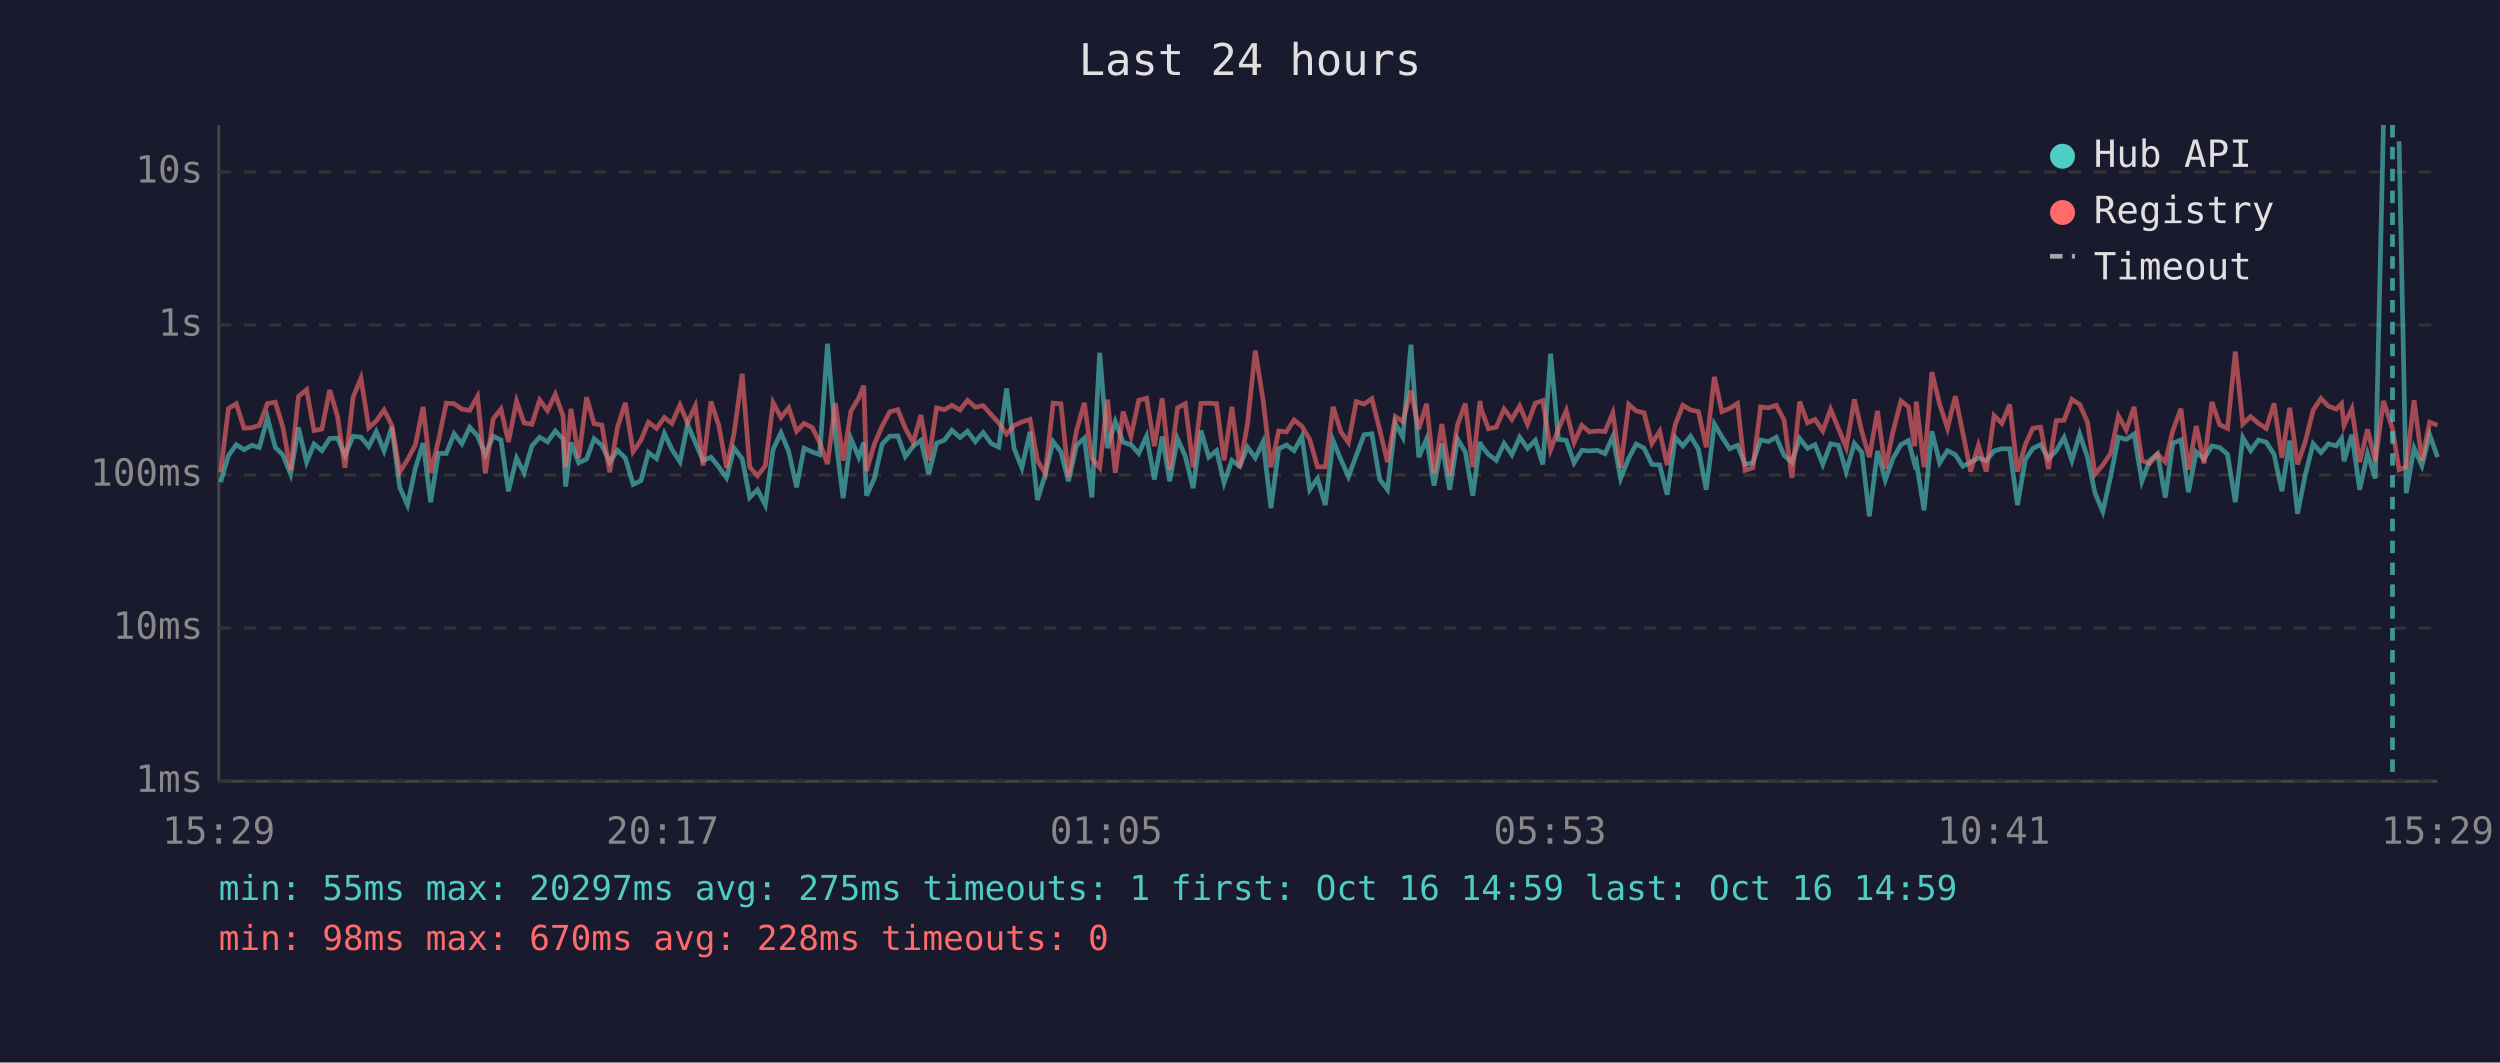
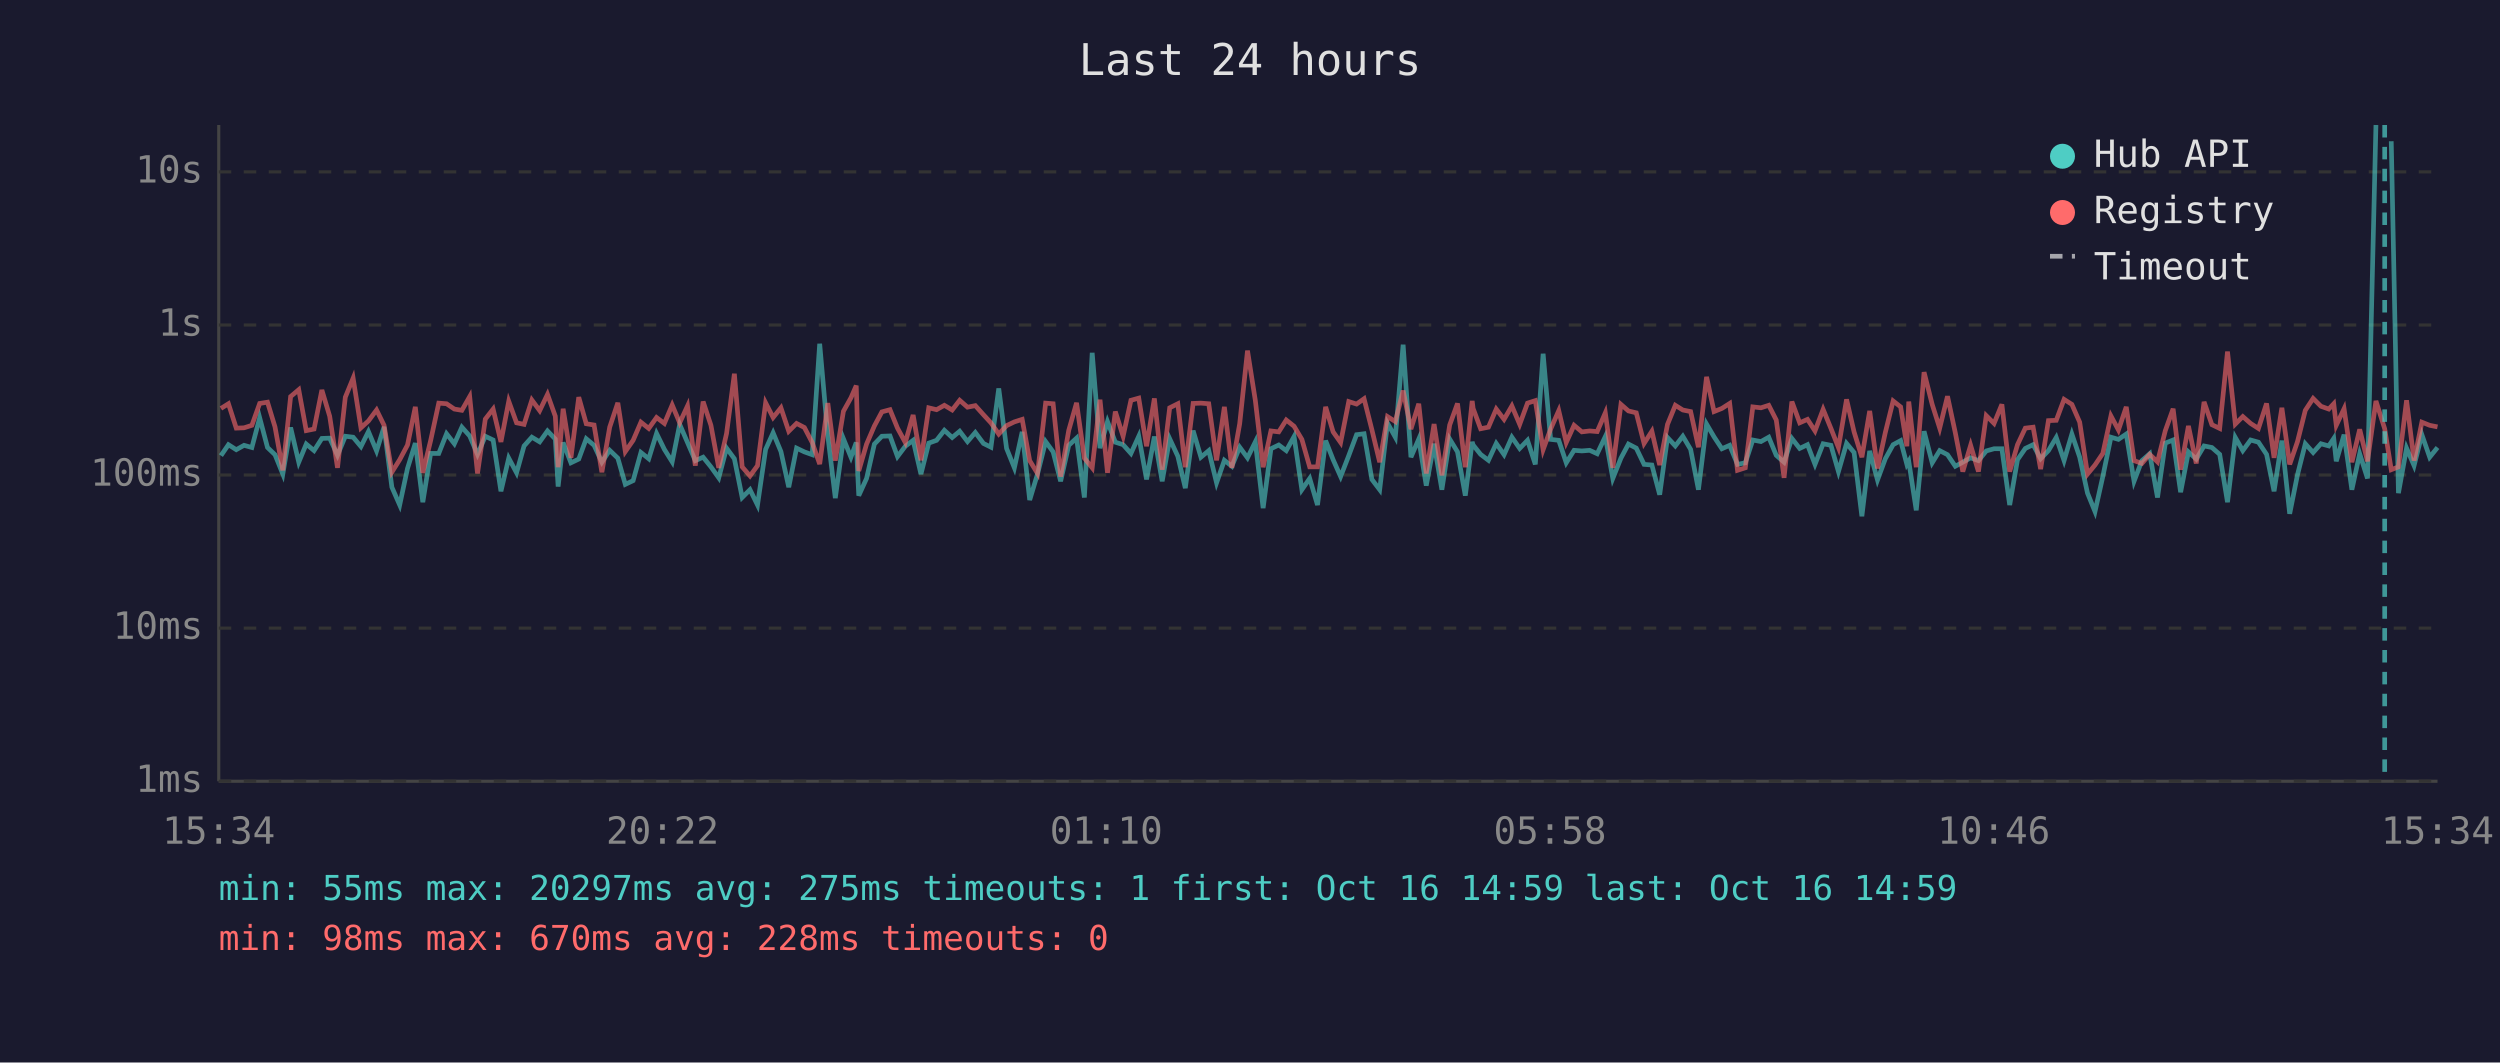
<svg xmlns="http://www.w3.org/2000/svg" viewBox="0 0 800 340" font-family="monospace" font-size="12">
  <rect width="800" height="340" fill="#1a1a2e" />
  <text x="400" y="24" fill="#e0e0e0" font-size="14" text-anchor="middle">Last 24 hours</text>
  <line x1="70" y1="40" x2="70" y2="250" stroke="#444" stroke-width="1" />
  <line x1="70" y1="250" x2="780" y2="250" stroke="#444" stroke-width="1" />
  <line x1="70" y1="250" x2="780" y2="250" stroke="#333" stroke-width="1" stroke-dasharray="4" />
  <text x="65" y="250" fill="#888" text-anchor="end" dominant-baseline="middle">1ms</text>
  <line x1="70" y1="201" x2="780" y2="201" stroke="#333" stroke-width="1" stroke-dasharray="4" />
  <text x="65" y="201" fill="#888" text-anchor="end" dominant-baseline="middle">10ms</text>
  <line x1="70" y1="152" x2="780" y2="152" stroke="#333" stroke-width="1" stroke-dasharray="4" />
  <text x="65" y="152" fill="#888" text-anchor="end" dominant-baseline="middle">100ms</text>
  <line x1="70" y1="104" x2="780" y2="104" stroke="#333" stroke-width="1" stroke-dasharray="4" />
  <text x="65" y="104" fill="#888" text-anchor="end" dominant-baseline="middle">1s</text>
  <line x1="70" y1="55" x2="780" y2="55" stroke="#333" stroke-width="1" stroke-dasharray="4" />
  <text x="65" y="55" fill="#888" text-anchor="end" dominant-baseline="middle">10s</text>
-   <text x="70" y="270" fill="#888" text-anchor="middle">15:29</text>
-   <text x="212" y="270" fill="#888" text-anchor="middle">20:17</text>
-   <text x="354" y="270" fill="#888" text-anchor="middle">01:05</text>
-   <text x="496" y="270" fill="#888" text-anchor="middle">05:53</text>
-   <text x="638" y="270" fill="#888" text-anchor="middle">10:41</text>
-   <text x="780" y="270" fill="#888" text-anchor="middle">15:29</text>
-   <polyline points="70.6,154.3 73.1,145.8 75.6,142.3 78.1,143.9 80.6,142.5 83.0,143.2 85.6,133.7 88.1,143.2 90.5,145.5 93.0,151.7 95.5,136.8 98.1,147.9 100.5,142.1 103.0,144.2 105.5,140.3 108.0,140.2 110.4,145.7 113.0,139.6 115.5,139.9 118.0,142.9 120.4,138.1 122.9,144.3 125.4,136.6 127.9,155.9 130.4,161.6 132.9,149.9 135.4,141.8 137.8,160.7 140.3,145.1 142.8,145.1 145.3,138.8 147.8,142.0 150.3,136.7 152.8,139.5 155.3,145.4 157.8,139.6 160.3,140.8 162.7,157.2 165.3,146.6 167.7,151.3 170.2,142.7 172.7,139.9 175.2,141.4 177.7,137.9 180.2,140.5 181.0,155.7 182.7,141.6 185.2,148.1 187.7,146.9 190.1,140.4 192.6,142.5 195.1,147.9 197.6,144.1 200.1,146.6 202.6,155.0 205.1,153.8 207.5,144.8 210.1,146.8 212.6,138.7 215.0,143.8 217.6,147.8 220.0,135.8 222.5,141.6 225.0,147.4 227.5,146.3 230.0,149.4 232.5,152.9 234.9,143.4 237.5,146.8 239.9,159.2 242.4,156.7 244.9,161.6 247.4,143.8 249.9,138.5 252.4,144.5 254.9,155.9 257.3,143.4 259.9,144.6 262.3,145.5 264.8,110.0 267.3,139.4 269.8,159.4 272.3,140.4 274.8,146.3 276.4,141.6 277.3,158.6 279.8,153.1 282.3,142.1 284.7,139.6 287.3,139.5 289.7,146.1 292.2,142.8 294.7,140.9 297.2,151.7 299.7,141.8 302.2,140.9 304.6,137.7 307.2,140.0 309.6,138.0 312.1,141.3 314.6,138.4 317.2,141.9 319.6,143.1 322.1,124.3 324.5,143.5 327.0,149.7 329.6,138.2 332.0,160.0 334.5,151.7 337.0,141.3 339.5,144.6 341.9,154.0 344.5,142.5 347.0,140.2 349.4,159.2 351.9,112.9 354.4,143.4 356.9,134.9 359.4,141.5 361.9,142.3 364.4,145.1 366.9,139.6 369.4,153.4 371.9,139.7 374.3,154.0 376.8,140.4 379.3,146.0 381.8,156.2 384.3,137.8 386.8,146.3 389.3,144.2 391.7,154.5 394.2,147.3 396.7,149.2 399.2,143.1 401.7,146.5 404.2,141.4 406.7,162.6 409.2,143.6 411.7,142.4 414.1,144.2 416.6,139.7 419.1,156.7 421.6,153.1 424.1,161.6 426.6,141.0 429.1,147.1 431.5,152.5 434.0,145.8 436.5,139.1 439.0,138.8 441.5,153.4 444.0,156.7 446.5,135.4 448.9,139.9 451.5,110.3 454.0,146.3 456.5,140.5 458.9,155.4 461.4,142.0 463.9,156.7 466.4,140.5 468.9,144.6 471.3,158.6 473.6,141.4 473.9,142.4 476.3,145.4 478.8,147.3 481.3,141.9 483.8,145.5 486.3,139.9 488.8,143.5 491.3,140.9 493.7,148.6 496.2,113.2 498.7,140.6 501.2,140.9 503.7,148.1 506.2,144.1 508.6,144.3 511.2,144.1 513.6,145.2 516.1,139.7 518.6,153.1 521.2,146.6 523.6,142.1 526.1,143.4 528.6,148.6 531.1,148.8 533.5,158.3 536.1,140.0 538.5,142.7 541.0,139.6 543.5,143.8 546.0,156.7 548.6,135.7 551.0,139.8 553.5,143.6 556.0,142.5 558.4,148.6 560.9,148.1 563.4,140.8 565.9,141.3 568.4,139.9 570.9,145.7 573.4,147.9 575.9,140.3 578.4,143.5 580.8,142.3 583.3,148.6 585.8,142.0 588.3,142.5 590.8,150.9 593.4,141.9 595.8,144.8 598.2,165.2 600.8,144.3 603.3,153.6 605.7,146.8 608.3,142.3 610.7,141.0 612.7,148.6 613.2,147.6 615.7,163.3 618.2,138.0 620.7,148.1 623.2,144.2 625.7,145.5 628.1,149.2 630.6,147.9 633.1,146.5 635.6,147.4 638.1,144.3 640.6,143.6 643.1,143.6 645.6,161.6 648.1,147.1 650.5,143.5 653.0,142.3 655.5,146.8 658.0,144.2 660.5,140.0 663.0,147.4 665.5,138.9 668.0,146.3 670.4,157.8 672.9,163.7 675.4,152.5 677.9,139.9 680.4,140.6 682.9,138.9 685.4,154.0 687.9,147.4 690.4,145.2 692.9,159.2 695.3,141.8 697.9,140.8 700.3,157.5 702.8,144.6 705.3,146.9 707.8,142.7 710.3,143.2 712.8,145.4 715.3,160.7 717.7,140.0 720.2,144.2 722.7,140.8 725.2,141.5 727.7,145.4 730.2,157.2 732.7,141.0 735.2,164.4 737.7,151.9 740.2,142.0 742.7,144.8 745.1,142.0 747.6,142.7 749.3,140.3 750.1,147.6 752.6,139.1 755.1,156.7 757.6,145.2 760.1,153.1 762.7,40.0" fill="none" stroke="#4ecdc4" stroke-width="1.5" opacity="0.6" />
-   <polyline points="767.7,45.2 770.0,157.8 772.5,143.4 775.0,149.0 777.5,139.1 780.0,146.3" fill="none" stroke="#4ecdc4" stroke-width="1.5" opacity="0.6" />
-   <polyline points="70.6,151.1 73.1,130.7 75.6,129.2 78.1,137.0 80.6,136.9 83.0,136.1 85.6,129.1 88.1,128.7 90.5,136.6 93.0,150.5 95.5,126.9 98.1,124.7 100.5,137.8 103.0,137.3 105.5,124.8 108.0,133.2 110.4,149.7 113.0,127.1 115.5,121.0 118.0,136.9 120.4,134.7 122.9,131.2 125.4,136.1 127.9,151.1 130.4,147.1 132.9,142.4 135.4,130.2 137.8,151.3 140.3,141.0 142.8,129.0 145.3,129.2 147.8,130.9 150.3,131.3 152.8,126.9 155.3,151.5 157.8,134.1 160.3,130.9 162.7,141.4 165.3,128.4 167.7,135.3 170.2,135.8 172.7,128.0 175.2,131.4 177.7,126.2 180.2,133.2 181.0,149.5 182.7,130.8 185.2,146.5 187.7,127.1 190.1,135.6 192.6,136.0 195.1,151.1 197.6,136.7 200.1,128.9 202.6,144.5 205.1,140.9 207.5,135.1 210.1,137.1 212.6,133.6 215.0,135.5 217.6,129.6 220.0,135.3 222.5,129.9 225.0,149.0 227.5,128.5 230.0,136.1 232.5,149.7 234.9,138.7 237.5,119.6 239.9,149.4 242.4,152.3 244.9,149.0 247.4,128.9 249.9,133.6 252.4,130.5 254.9,138.0 257.3,135.5 259.9,136.8 262.3,141.6 264.8,148.5 267.3,129.0 269.8,147.4 272.3,131.6 274.8,127.3 276.4,123.4 277.3,150.7 279.8,142.1 282.3,136.3 284.7,131.8 287.3,131.1 289.7,137.0 292.2,141.6 294.7,132.8 297.2,147.3 299.7,130.5 302.2,131.1 304.6,129.7 307.2,131.2 309.6,128.1 312.1,130.3 314.6,129.8 317.2,132.7 319.6,135.3 322.1,138.9 324.5,136.2 327.0,135.0 329.6,134.2 332.0,147.4 334.5,151.5 337.0,129.0 339.5,129.2 341.9,152.5 344.5,137.7 347.0,128.9 349.4,146.6 351.9,149.7 354.4,127.9 356.9,151.3 359.4,131.7 361.9,139.6 364.4,128.1 366.9,127.4 369.4,142.8 371.9,127.5 374.3,150.3 376.8,130.5 379.3,129.2 381.8,149.5 384.3,129.1 386.8,129.0 389.3,129.2 391.7,147.3 394.2,130.2 396.7,149.7 399.2,135.6 401.7,112.2 404.2,128.1 406.7,149.5 409.2,137.9 411.7,138.2 414.1,134.4 416.6,136.4 419.1,140.6 421.6,149.4 424.1,149.4 426.6,130.2 429.1,138.2 431.5,141.6 434.0,128.5 436.5,129.3 439.0,127.6 441.5,137.5 444.0,147.9 446.5,133.3 448.9,134.9 451.5,125.0 454.0,137.3 456.5,129.2 458.9,151.5 461.4,135.7 463.9,152.1 466.4,136.0 468.9,129.1 471.3,149.5 473.6,128.3 473.9,130.7 476.3,137.2 478.8,136.7 481.3,130.9 483.8,134.2 486.3,129.9 488.8,135.8 491.3,129.0 493.7,128.2 496.2,143.9 498.7,137.3 501.2,131.4 503.7,141.6 506.2,136.1 508.6,138.2 511.2,137.9 513.6,138.1 516.1,132.1 518.6,149.7 521.2,129.4 523.6,131.5 526.1,132.1 528.6,141.9 531.1,138.0 533.5,148.8 536.1,135.8 538.5,129.7 541.0,131.2 543.5,131.7 546.0,143.1 548.6,120.6 551.0,131.7 553.5,130.7 556.0,129.1 558.4,150.5 560.9,149.7 563.4,130.2 565.9,130.5 568.4,129.7 570.9,134.4 573.4,152.9 575.9,128.5 578.4,135.3 580.8,134.2 583.3,137.9 585.8,131.0 588.3,137.1 590.8,143.2 593.4,127.8 595.8,138.2 598.2,146.3 600.8,131.5 603.3,149.9 605.7,138.4 608.3,128.3 610.7,130.2 612.7,142.8 613.2,128.5 615.7,149.5 618.2,119.1 620.7,129.4 623.2,137.0 625.7,126.8 628.1,138.5 630.6,150.9 633.1,142.5 635.6,150.9 638.1,133.0 640.6,135.5 643.1,129.4 645.6,150.9 648.1,142.3 650.5,137.0 653.0,136.7 655.5,150.1 658.0,134.6 660.5,134.5 663.0,127.8 665.5,129.4 668.0,135.1 670.4,151.7 672.9,148.8 675.4,145.1 677.9,133.1 680.4,137.6 682.9,130.2 685.4,147.4 687.9,148.3 690.4,145.4 692.9,147.8 695.3,137.8 697.9,130.8 700.3,150.3 702.8,136.3 705.3,148.3 707.8,128.6 710.3,135.9 712.8,137.1 715.3,112.5 717.7,135.7 720.2,133.3 722.7,135.5 725.2,137.1 727.7,129.1 730.2,146.5 732.7,130.5 735.2,148.6 737.7,141.3 740.2,131.3 742.7,127.5 745.1,130.0 747.6,130.9 749.3,129.2 750.1,136.1 752.6,130.8 755.1,147.9 757.6,137.4 760.1,147.6 762.7,128.3 765.6,137.2 767.7,150.3 770.0,149.4 772.5,128.1 775.0,147.4 777.5,135.1 780.0,136.1" fill="none" stroke="#ff6b6b" stroke-width="1.5" opacity="0.6" />
-   <line x1="765.6" y1="40" x2="765.6" y2="250" stroke="#4ecdc4" stroke-width="1.5" stroke-dasharray="4,3" opacity="0.7" />
+   <text x="70" y="270" fill="#888" text-anchor="middle">15:34</text>
+   <text x="212" y="270" fill="#888" text-anchor="middle">20:22</text>
+   <text x="354" y="270" fill="#888" text-anchor="middle">01:10</text>
+   <text x="496" y="270" fill="#888" text-anchor="middle">05:58</text>
+   <text x="638" y="270" fill="#888" text-anchor="middle">10:46</text>
+   <text x="780" y="270" fill="#888" text-anchor="middle">15:34</text>
+   <polyline points="70.7,145.8 73.1,142.3 75.6,143.9 78.1,142.5 80.6,143.2 83.1,133.7 85.6,143.2 88.0,145.5 90.5,151.7 93.0,136.8 95.6,147.9 98.0,142.1 100.5,144.2 103.0,140.3 105.5,140.2 108.0,145.7 110.5,139.6 113.0,139.9 115.5,142.9 117.9,138.1 120.5,144.3 122.9,136.6 125.4,155.9 127.9,161.6 130.4,149.9 132.9,141.8 135.3,160.7 137.8,145.1 140.4,145.1 142.9,138.8 145.4,142.0 147.8,136.7 150.3,139.5 152.8,145.4 155.3,139.6 157.8,140.8 160.3,157.2 162.8,146.6 165.3,151.3 167.7,142.7 170.2,139.9 172.7,141.4 175.2,137.9 177.7,140.5 178.6,155.7 180.2,141.6 182.7,148.1 185.2,146.9 187.6,140.4 190.1,142.5 192.6,147.9 195.1,144.1 197.7,146.6 200.1,155.0 202.6,153.8 205.1,144.8 207.6,146.8 210.1,138.7 212.6,143.8 215.1,147.8 217.5,135.8 220.0,141.6 222.5,147.4 225.0,146.3 227.5,149.4 230.0,152.9 232.5,143.4 235.0,146.8 237.5,159.2 240.0,156.7 242.4,161.6 245.0,143.8 247.4,138.5 249.9,144.5 252.4,155.9 254.9,143.4 257.4,144.6 259.9,145.5 262.3,110.0 264.9,139.4 267.3,159.4 269.9,140.4 272.3,146.3 274.0,141.6 274.8,158.6 277.3,153.1 279.8,142.1 282.2,139.6 284.8,139.5 287.2,146.1 289.7,142.8 292.2,140.9 294.7,151.7 297.2,141.8 299.7,140.9 302.2,137.7 304.7,140.0 307.1,138.0 309.6,141.3 312.1,138.4 314.7,141.9 317.1,143.1 319.6,124.3 322.1,143.5 324.6,149.7 327.1,138.2 329.5,160.0 332.0,151.7 334.6,141.3 337.0,144.6 339.4,154.0 342.0,142.5 344.5,140.2 347.0,159.2 349.5,112.9 352.0,143.4 354.4,134.9 356.9,141.5 359.4,142.3 361.9,145.1 364.4,139.6 366.9,153.4 369.4,139.7 371.9,154.0 374.3,140.4 376.9,146.0 379.3,156.2 381.8,137.8 384.3,146.3 386.8,144.2 389.3,154.5 391.8,147.3 394.2,149.2 396.7,143.1 399.2,146.5 401.7,141.4 404.2,162.6 406.7,143.6 409.2,142.4 411.6,144.2 414.1,139.7 416.6,156.7 419.1,153.1 421.6,161.6 424.2,141.0 426.6,147.1 429.0,152.5 431.6,145.8 434.1,139.1 436.5,138.8 439.0,153.4 441.5,156.7 444.0,135.4 446.5,139.9 449.0,110.3 451.5,146.3 454.0,140.5 456.4,155.4 458.9,142.0 461.4,156.7 463.9,140.5 466.4,144.6 468.9,158.6 471.1,141.4 471.4,142.4 473.8,145.4 476.3,147.3 478.8,141.9 481.3,145.5 483.8,139.9 486.3,143.5 488.8,140.9 491.3,148.6 493.8,113.2 496.2,140.6 498.8,140.9 501.2,148.1 503.7,144.1 506.2,144.3 508.7,144.1 511.1,145.2 513.7,139.7 516.1,153.1 518.7,146.6 521.1,142.1 523.6,143.4 526.1,148.6 528.6,148.8 531.1,158.3 533.6,140.0 536.1,142.7 538.5,139.6 541.0,143.8 543.5,156.7 546.1,135.7 548.5,139.8 551.0,143.6 553.5,142.5 556.0,148.6 558.5,148.1 560.9,140.8 563.5,141.3 566.0,139.9 568.4,145.7 570.9,147.9 573.4,140.3 575.9,143.5 578.4,142.3 580.8,148.6 583.4,142.0 585.9,142.5 588.3,150.9 590.9,141.9 593.3,144.8 595.8,165.2 598.3,144.3 600.8,153.6 603.3,146.8 605.8,142.3 608.2,141.0 610.2,148.6 610.8,147.6 613.2,163.3 615.7,138.0 618.3,148.1 620.7,144.2 623.2,145.5 625.7,149.2 628.1,147.9 630.6,146.5 633.1,147.4 635.6,144.3 638.1,143.6 640.6,143.6 643.1,161.6 645.6,147.1 648.1,143.5 650.6,142.3 653.0,146.8 655.5,144.2 658.0,140.0 660.5,147.4 663.0,138.9 665.5,146.3 668.0,157.8 670.4,163.7 672.9,152.5 675.5,139.9 677.9,140.6 680.4,138.9 682.9,154.0 685.4,147.4 687.9,145.2 690.4,159.2 692.9,141.8 695.4,140.8 697.8,157.5 700.3,144.6 702.8,146.9 705.3,142.7 707.8,143.2 710.3,145.4 712.8,160.7 715.3,140.0 717.7,144.2 720.2,140.8 722.7,141.5 725.3,145.4 727.7,157.2 730.2,141.0 732.7,164.4 735.2,151.9 737.7,142.0 740.2,144.8 742.7,142.0 745.2,142.7 746.8,140.3 747.6,147.6 750.1,139.1 752.6,156.7 755.1,145.2 757.6,153.1 760.3,40.0" fill="none" stroke="#4ecdc4" stroke-width="1.5" opacity="0.6" />
+   <polyline points="765.2,45.2 767.5,157.8 770.1,143.4 772.5,149.0 775.0,139.1 777.5,146.3 780.0,143.2" fill="none" stroke="#4ecdc4" stroke-width="1.5" opacity="0.6" />
+   <polyline points="70.7,130.7 73.1,129.2 75.6,137.0 78.1,136.9 80.6,136.1 83.1,129.1 85.6,128.7 88.0,136.6 90.5,150.5 93.0,126.9 95.6,124.7 98.0,137.8 100.5,137.3 103.0,124.8 105.5,133.2 108.0,149.7 110.5,127.1 113.0,121.0 115.5,136.9 117.9,134.7 120.5,131.2 122.9,136.1 125.4,151.1 127.9,147.1 130.4,142.4 132.9,130.2 135.3,151.3 137.8,141.0 140.4,129.0 142.9,129.2 145.4,130.9 147.8,131.3 150.3,126.9 152.8,151.5 155.3,134.1 157.8,130.9 160.3,141.4 162.8,128.4 165.3,135.3 167.7,135.8 170.2,128.0 172.7,131.4 175.2,126.2 177.7,133.2 178.6,149.5 180.2,130.8 182.7,146.5 185.2,127.1 187.6,135.6 190.1,136.0 192.6,151.1 195.1,136.7 197.7,128.9 200.1,144.5 202.6,140.9 205.1,135.1 207.6,137.1 210.1,133.6 212.6,135.5 215.1,129.6 217.5,135.3 220.0,129.9 222.5,149.0 225.0,128.5 227.5,136.1 230.0,149.7 232.5,138.7 235.0,119.6 237.5,149.4 240.0,152.3 242.4,149.0 245.0,128.9 247.4,133.6 249.9,130.5 252.4,138.0 254.9,135.5 257.4,136.8 259.9,141.6 262.3,148.5 264.9,129.0 267.3,147.4 269.9,131.6 272.3,127.3 274.0,123.4 274.8,150.7 277.3,142.1 279.8,136.3 282.2,131.8 284.8,131.1 287.2,137.0 289.7,141.6 292.2,132.8 294.7,147.3 297.2,130.5 299.7,131.1 302.2,129.7 304.7,131.2 307.1,128.1 309.6,130.3 312.1,129.8 314.7,132.7 317.1,135.3 319.6,138.9 322.1,136.2 324.6,135.0 327.1,134.2 329.5,147.4 332.0,151.5 334.6,129.0 337.0,129.2 339.4,152.5 342.0,137.7 344.5,128.9 347.0,146.6 349.5,149.7 352.0,127.9 354.4,151.3 356.9,131.7 359.4,139.6 361.9,128.1 364.4,127.4 366.9,142.8 369.4,127.5 371.9,150.3 374.3,130.5 376.9,129.2 379.3,149.5 381.8,129.1 384.3,129.0 386.8,129.2 389.3,147.3 391.8,130.2 394.2,149.7 396.7,135.6 399.2,112.2 401.7,128.1 404.2,149.5 406.7,137.9 409.2,138.2 411.6,134.4 414.1,136.4 416.6,140.6 419.1,149.4 421.6,149.4 424.2,130.2 426.6,138.2 429.0,141.6 431.6,128.5 434.1,129.3 436.5,127.6 439.0,137.5 441.5,147.9 444.0,133.3 446.5,134.9 449.0,125.0 451.5,137.3 454.0,129.2 456.4,151.5 458.9,135.7 461.4,152.1 463.9,136.0 466.4,129.1 468.9,149.5 471.1,128.3 471.4,130.7 473.8,137.2 476.3,136.7 478.8,130.9 481.3,134.2 483.8,129.9 486.3,135.8 488.8,129.0 491.3,128.2 493.8,143.9 496.2,137.3 498.8,131.4 501.2,141.6 503.7,136.1 506.2,138.2 508.7,137.9 511.1,138.1 513.7,132.1 516.1,149.7 518.7,129.4 521.1,131.5 523.6,132.1 526.1,141.9 528.6,138.0 531.1,148.8 533.6,135.8 536.1,129.7 538.5,131.2 541.0,131.7 543.5,143.1 546.1,120.6 548.5,131.7 551.0,130.7 553.5,129.1 556.0,150.5 558.5,149.7 560.9,130.2 563.5,130.5 566.0,129.7 568.4,134.4 570.9,152.9 573.4,128.5 575.9,135.3 578.4,134.2 580.8,137.9 583.4,131.0 585.9,137.1 588.3,143.2 590.9,127.8 593.3,138.2 595.8,146.3 598.3,131.5 600.8,149.9 603.3,138.4 605.8,128.3 608.2,130.2 610.2,142.8 610.8,128.5 613.2,149.5 615.7,119.1 618.3,129.4 620.7,137.0 623.2,126.8 625.7,138.5 628.1,150.9 630.6,142.5 633.1,150.9 635.6,133.0 638.1,135.5 640.6,129.4 643.1,150.9 645.6,142.3 648.1,137.0 650.6,136.7 653.0,150.1 655.5,134.6 658.0,134.5 660.5,127.8 663.0,129.4 665.5,135.1 668.0,151.7 670.4,148.8 672.9,145.1 675.5,133.1 677.9,137.6 680.4,130.2 682.9,147.4 685.4,148.3 687.9,145.4 690.4,147.8 692.9,137.8 695.4,130.8 697.8,150.3 700.3,136.3 702.8,148.3 705.3,128.6 707.8,135.9 710.3,137.1 712.8,112.5 715.3,135.7 717.7,133.3 720.2,135.5 722.7,137.1 725.3,129.1 727.7,146.5 730.2,130.5 732.7,148.6 735.2,141.3 737.7,131.3 740.2,127.5 742.7,130.0 745.2,130.9 746.8,129.2 747.6,136.1 750.1,130.8 752.6,147.9 755.1,137.4 757.6,147.6 760.3,128.3 763.1,137.2 765.2,150.3 767.5,149.4 770.1,128.1 772.5,147.4 775.0,135.1 777.5,136.1 780.0,136.6" fill="none" stroke="#ff6b6b" stroke-width="1.5" opacity="0.6" />
+   <line x1="763.1" y1="40" x2="763.1" y2="250" stroke="#4ecdc4" stroke-width="1.5" stroke-dasharray="4,3" opacity="0.7" />
  <circle cx="660" cy="50" r="4" fill="#4ecdc4" />
  <text x="670" y="50" fill="#e0e0e0" dominant-baseline="middle">Hub API</text>
  <circle cx="660" cy="68" r="4" fill="#ff6b6b" />
  <text x="670" y="68" fill="#e0e0e0" dominant-baseline="middle">Registry</text>
  <line x1="656" y1="82" x2="664" y2="82" stroke="#e0e0e0" stroke-width="1.5" stroke-dasharray="4,3" opacity="0.7" />
  <text x="670" y="86" fill="#e0e0e0" dominant-baseline="middle">Timeout</text>
  <text x="70" y="288" fill="#4ecdc4" font-size="11">min: 55ms  max: 20297ms  avg: 275ms  timeouts: 1  first: Oct 16 14:59  last: Oct 16 14:59</text>
  <text x="70" y="304" fill="#ff6b6b" font-size="11">min: 98ms  max: 670ms  avg: 228ms  timeouts: 0</text>
</svg>
